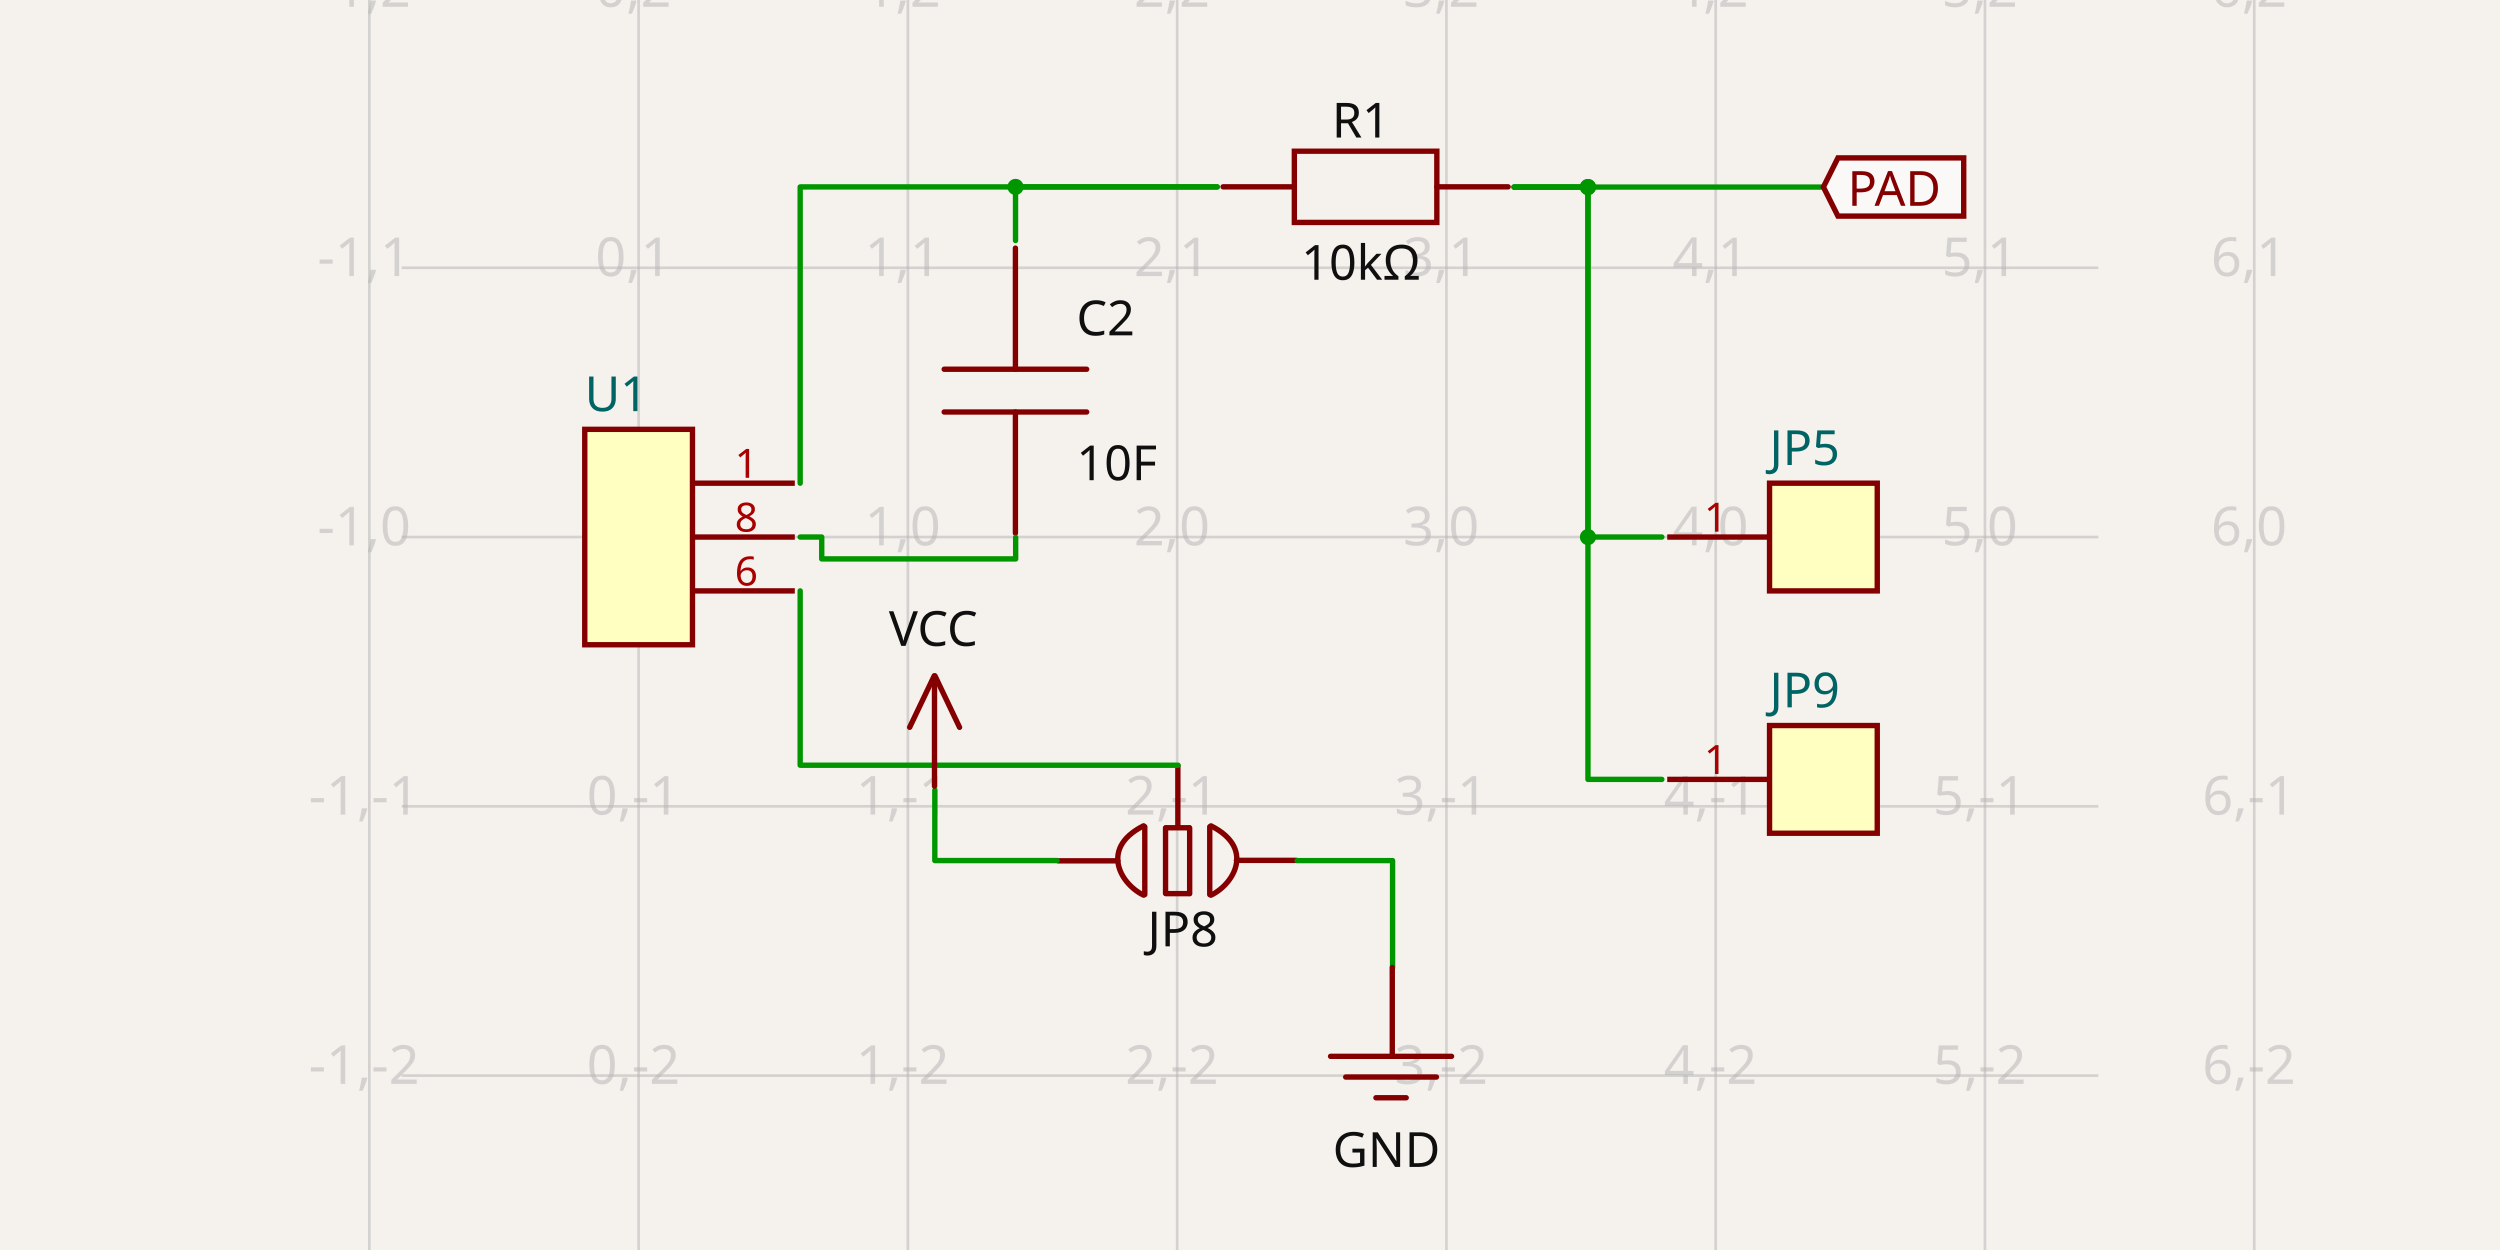
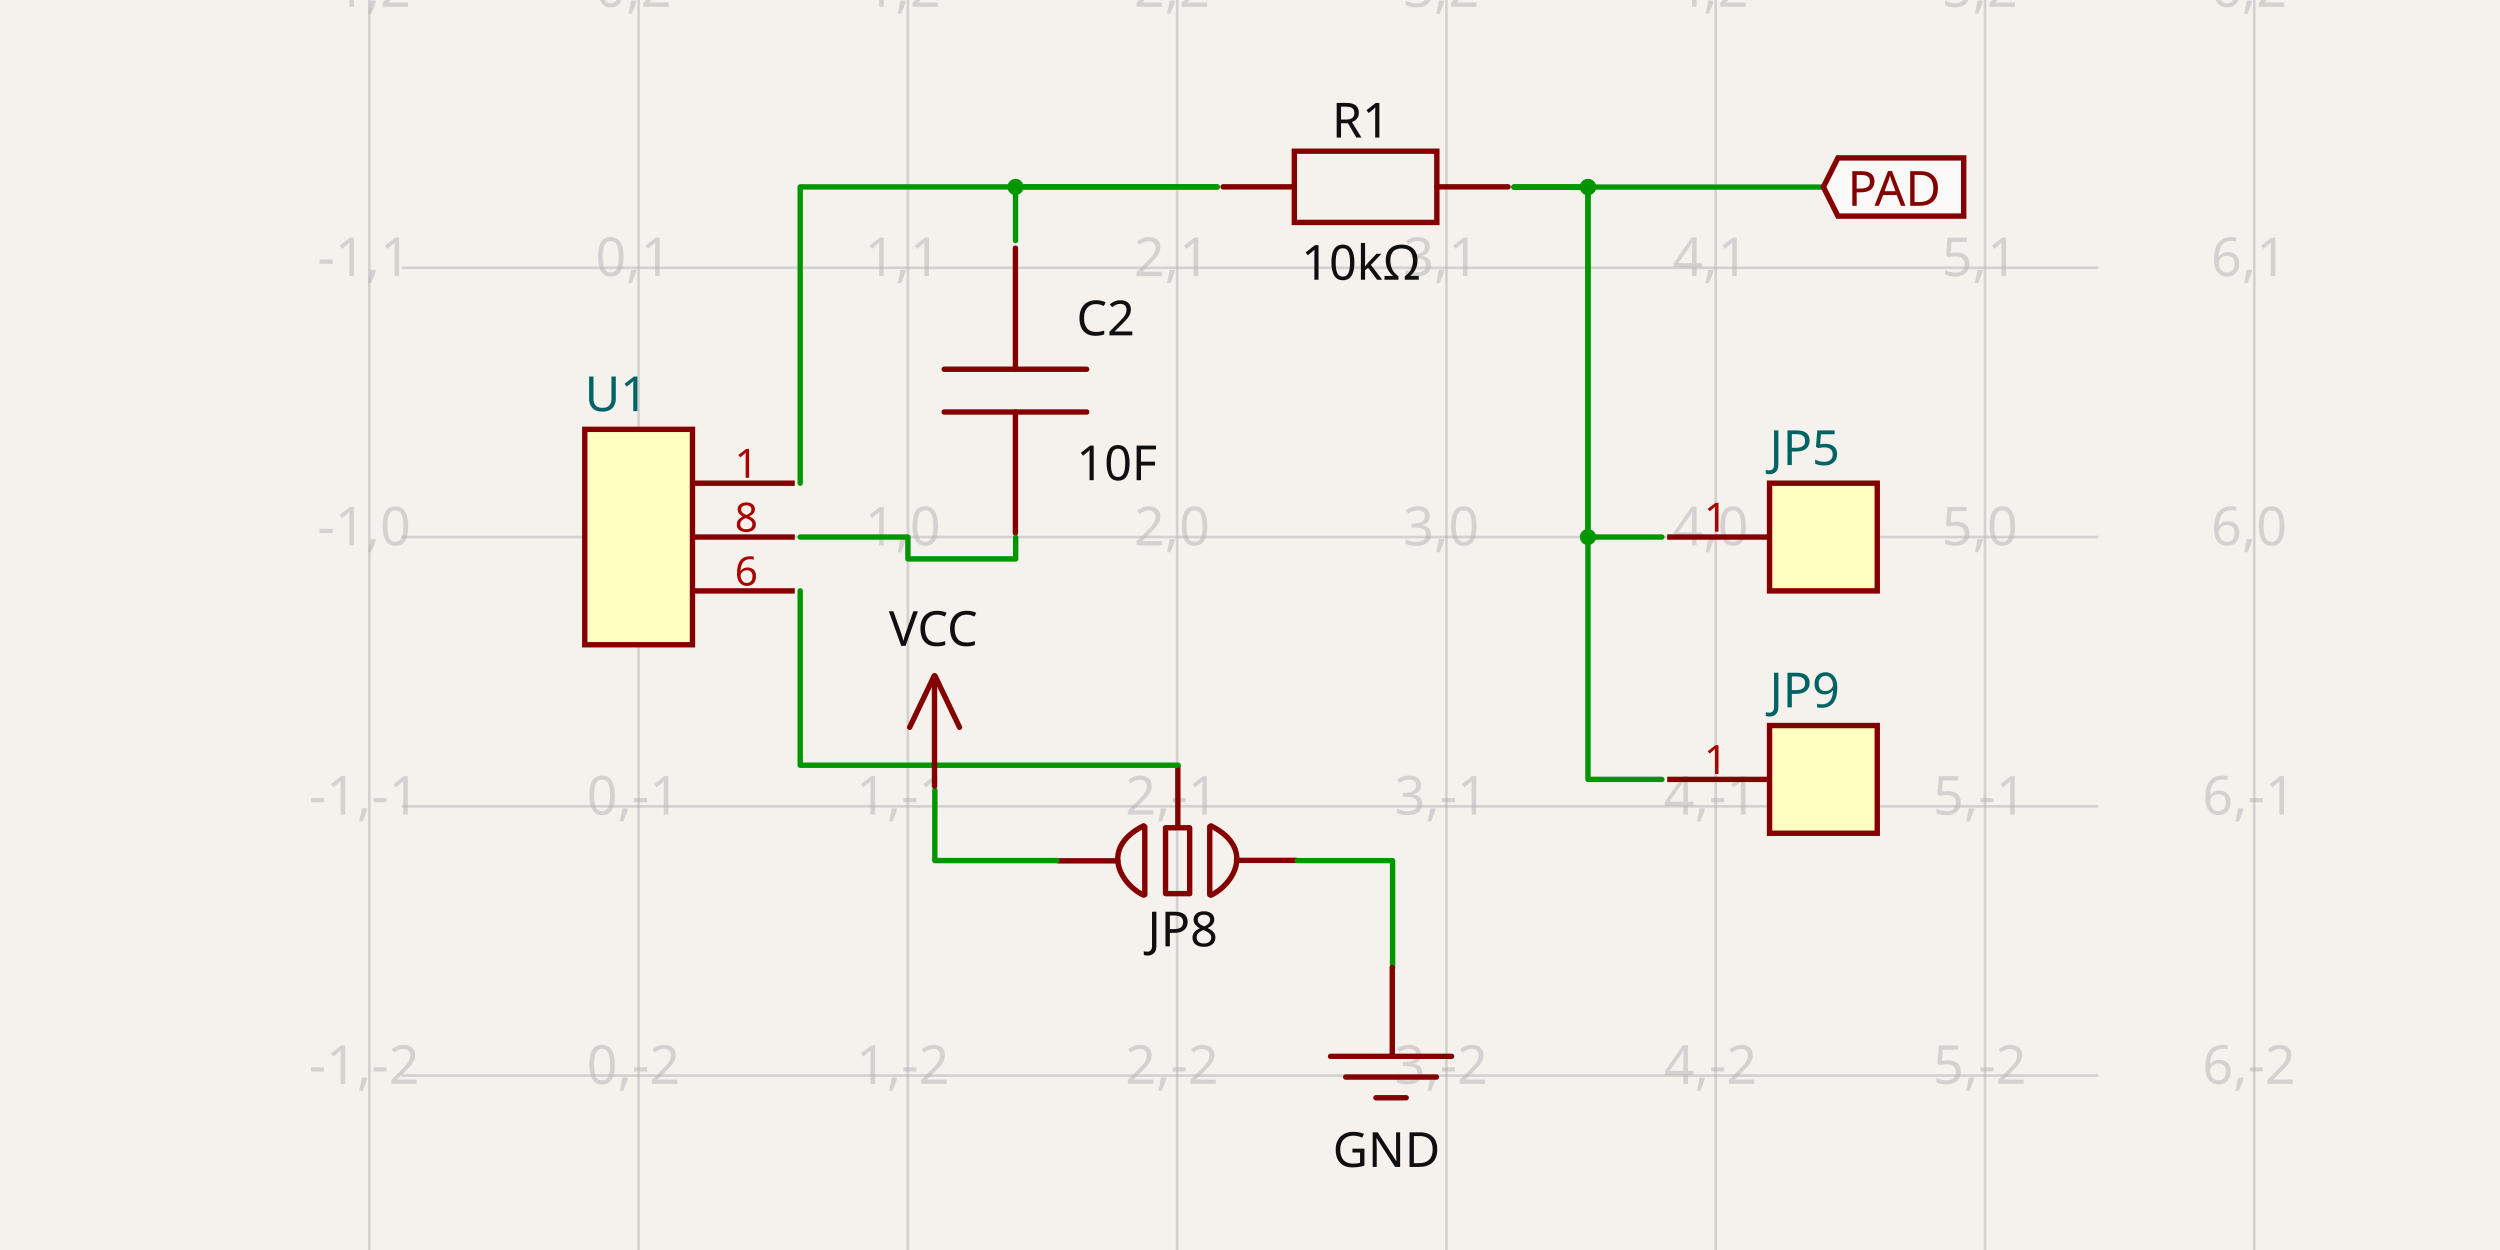
- <svg xmlns="http://www.w3.org/2000/svg" width="1200" height="600" style="background-color: rgb(245, 241, 237)" data-real-to-screen-transform="matrix(129.249378026,0,0,-129.249378026,306.5349788794,257.7821134881)" data-software-used-string="@tscircuit/core@0.0.585">
+ <svg xmlns="http://www.w3.org/2000/svg" width="1200" height="600" style="background-color: rgb(245, 241, 237)" data-real-to-screen-transform="matrix(129.249378026,0,0,-129.249378026,306.5349788794,257.7821134881)" data-software-used-string="@tscircuit/core@0.0.629">
  <style>
              .boundary { fill: rgb(245, 241, 237); }
              .schematic-boundary { fill: none; stroke: #fff; }
              .component { fill: none; stroke: rgb(132, 0, 0); }
              .chip { fill: rgb(255, 255, 194); stroke: rgb(132, 0, 0); }
              .component-pin { fill: none; stroke: rgb(132, 0, 0); }
              .trace:hover {
                filter: invert(1);
              }
              .trace:hover .trace-crossing-outline {
                opacity: 0;
              }
              .trace:hover .trace-junction {
                filter: invert(1);
              }
              .text { font-family: sans-serif; fill: rgb(0, 150, 0); }
              .pin-number { fill: rgb(169, 0, 0); }
              .port-label { fill: rgb(0, 100, 100); }
              .component-name { fill: rgb(0, 100, 100); }
            </style>
  <rect class="boundary" x="0" y="0" width="1200" height="600" />
  <g class="grid">
    <line x1="177.286" y1="600" x2="177.286" y2="-2.808064891723916e-11" stroke="rgb(181, 181, 181)" stroke-width="1.292" stroke-opacity="0.5" />
    <line x1="306.535" y1="600" x2="306.535" y2="-2.808064891723916e-11" stroke="rgb(181, 181, 181)" stroke-width="1.292" stroke-opacity="0.5" />
    <line x1="435.784" y1="600" x2="435.784" y2="-2.808064891723916e-11" stroke="rgb(181, 181, 181)" stroke-width="1.292" stroke-opacity="0.5" />
    <line x1="565.034" y1="600" x2="565.034" y2="-2.808064891723916e-11" stroke="rgb(181, 181, 181)" stroke-width="1.292" stroke-opacity="0.5" />
    <line x1="694.283" y1="600" x2="694.283" y2="-2.808064891723916e-11" stroke="rgb(181, 181, 181)" stroke-width="1.292" stroke-opacity="0.5" />
    <line x1="823.532" y1="600" x2="823.532" y2="-2.808064891723916e-11" stroke="rgb(181, 181, 181)" stroke-width="1.292" stroke-opacity="0.5" />
    <line x1="952.782" y1="600" x2="952.782" y2="-2.808064891723916e-11" stroke="rgb(181, 181, 181)" stroke-width="1.292" stroke-opacity="0.5" />
    <line x1="1082.031" y1="600" x2="1082.031" y2="-2.808064891723916e-11" stroke="rgb(181, 181, 181)" stroke-width="1.292" stroke-opacity="0.5" />
    <line x1="192.796" y1="645.53" x2="1007.204" y2="645.53" stroke="rgb(181, 181, 181)" stroke-width="1.292" stroke-opacity="0.5" />
    <line x1="192.796" y1="516.281" x2="1007.204" y2="516.281" stroke="rgb(181, 181, 181)" stroke-width="1.292" stroke-opacity="0.5" />
    <line x1="192.796" y1="387.031" x2="1007.204" y2="387.031" stroke="rgb(181, 181, 181)" stroke-width="1.292" stroke-opacity="0.5" />
    <line x1="192.796" y1="257.782" x2="1007.204" y2="257.782" stroke="rgb(181, 181, 181)" stroke-width="1.292" stroke-opacity="0.5" />
    <line x1="192.796" y1="128.533" x2="1007.204" y2="128.533" stroke="rgb(181, 181, 181)" stroke-width="1.292" stroke-opacity="0.5" />
    <line x1="192.796" y1="-0.717" x2="1007.204" y2="-0.717" stroke="rgb(181, 181, 181)" stroke-width="1.292" stroke-opacity="0.5" />
    <text x="174.786" y="640.53" fill="rgb(181, 181, 181)" font-size="25.85" fill-opacity="0.5" text-anchor="middle" dominant-baseline="middle" font-family="sans-serif">-1,-3</text>
    <text x="174.786" y="511.281" fill="rgb(181, 181, 181)" font-size="25.85" fill-opacity="0.5" text-anchor="middle" dominant-baseline="middle" font-family="sans-serif">-1,-2</text>
    <text x="174.786" y="382.031" fill="rgb(181, 181, 181)" font-size="25.85" fill-opacity="0.5" text-anchor="middle" dominant-baseline="middle" font-family="sans-serif">-1,-1</text>
    <text x="174.786" y="252.782" fill="rgb(181, 181, 181)" font-size="25.85" fill-opacity="0.5" text-anchor="middle" dominant-baseline="middle" font-family="sans-serif">-1,0</text>
    <text x="174.786" y="123.533" fill="rgb(181, 181, 181)" font-size="25.85" fill-opacity="0.5" text-anchor="middle" dominant-baseline="middle" font-family="sans-serif">-1,1</text>
    <text x="174.786" y="-5.717" fill="rgb(181, 181, 181)" font-size="25.85" fill-opacity="0.5" text-anchor="middle" dominant-baseline="middle" font-family="sans-serif">-1,2</text>
    <text x="304.035" y="640.53" fill="rgb(181, 181, 181)" font-size="25.85" fill-opacity="0.5" text-anchor="middle" dominant-baseline="middle" font-family="sans-serif">0,-3</text>
    <text x="304.035" y="511.281" fill="rgb(181, 181, 181)" font-size="25.85" fill-opacity="0.5" text-anchor="middle" dominant-baseline="middle" font-family="sans-serif">0,-2</text>
    <text x="304.035" y="382.031" fill="rgb(181, 181, 181)" font-size="25.85" fill-opacity="0.5" text-anchor="middle" dominant-baseline="middle" font-family="sans-serif">0,-1</text>
    <text x="304.035" y="252.782" fill="rgb(181, 181, 181)" font-size="25.85" fill-opacity="0.5" text-anchor="middle" dominant-baseline="middle" font-family="sans-serif">0,0</text>
    <text x="304.035" y="123.533" fill="rgb(181, 181, 181)" font-size="25.85" fill-opacity="0.5" text-anchor="middle" dominant-baseline="middle" font-family="sans-serif">0,1</text>
    <text x="304.035" y="-5.717" fill="rgb(181, 181, 181)" font-size="25.85" fill-opacity="0.5" text-anchor="middle" dominant-baseline="middle" font-family="sans-serif">0,2</text>
    <text x="433.284" y="640.53" fill="rgb(181, 181, 181)" font-size="25.85" fill-opacity="0.5" text-anchor="middle" dominant-baseline="middle" font-family="sans-serif">1,-3</text>
    <text x="433.284" y="511.281" fill="rgb(181, 181, 181)" font-size="25.85" fill-opacity="0.5" text-anchor="middle" dominant-baseline="middle" font-family="sans-serif">1,-2</text>
    <text x="433.284" y="382.031" fill="rgb(181, 181, 181)" font-size="25.85" fill-opacity="0.5" text-anchor="middle" dominant-baseline="middle" font-family="sans-serif">1,-1</text>
    <text x="433.284" y="252.782" fill="rgb(181, 181, 181)" font-size="25.85" fill-opacity="0.5" text-anchor="middle" dominant-baseline="middle" font-family="sans-serif">1,0</text>
    <text x="433.284" y="123.533" fill="rgb(181, 181, 181)" font-size="25.85" fill-opacity="0.5" text-anchor="middle" dominant-baseline="middle" font-family="sans-serif">1,1</text>
    <text x="433.284" y="-5.717" fill="rgb(181, 181, 181)" font-size="25.85" fill-opacity="0.5" text-anchor="middle" dominant-baseline="middle" font-family="sans-serif">1,2</text>
    <text x="562.534" y="640.53" fill="rgb(181, 181, 181)" font-size="25.85" fill-opacity="0.5" text-anchor="middle" dominant-baseline="middle" font-family="sans-serif">2,-3</text>
    <text x="562.534" y="511.281" fill="rgb(181, 181, 181)" font-size="25.85" fill-opacity="0.5" text-anchor="middle" dominant-baseline="middle" font-family="sans-serif">2,-2</text>
    <text x="562.534" y="382.031" fill="rgb(181, 181, 181)" font-size="25.85" fill-opacity="0.5" text-anchor="middle" dominant-baseline="middle" font-family="sans-serif">2,-1</text>
    <text x="562.534" y="252.782" fill="rgb(181, 181, 181)" font-size="25.85" fill-opacity="0.5" text-anchor="middle" dominant-baseline="middle" font-family="sans-serif">2,0</text>
    <text x="562.534" y="123.533" fill="rgb(181, 181, 181)" font-size="25.85" fill-opacity="0.5" text-anchor="middle" dominant-baseline="middle" font-family="sans-serif">2,1</text>
    <text x="562.534" y="-5.717" fill="rgb(181, 181, 181)" font-size="25.85" fill-opacity="0.5" text-anchor="middle" dominant-baseline="middle" font-family="sans-serif">2,2</text>
    <text x="691.783" y="640.53" fill="rgb(181, 181, 181)" font-size="25.85" fill-opacity="0.5" text-anchor="middle" dominant-baseline="middle" font-family="sans-serif">3,-3</text>
    <text x="691.783" y="511.281" fill="rgb(181, 181, 181)" font-size="25.85" fill-opacity="0.5" text-anchor="middle" dominant-baseline="middle" font-family="sans-serif">3,-2</text>
    <text x="691.783" y="382.031" fill="rgb(181, 181, 181)" font-size="25.85" fill-opacity="0.5" text-anchor="middle" dominant-baseline="middle" font-family="sans-serif">3,-1</text>
    <text x="691.783" y="252.782" fill="rgb(181, 181, 181)" font-size="25.85" fill-opacity="0.5" text-anchor="middle" dominant-baseline="middle" font-family="sans-serif">3,0</text>
    <text x="691.783" y="123.533" fill="rgb(181, 181, 181)" font-size="25.85" fill-opacity="0.5" text-anchor="middle" dominant-baseline="middle" font-family="sans-serif">3,1</text>
    <text x="691.783" y="-5.717" fill="rgb(181, 181, 181)" font-size="25.85" fill-opacity="0.5" text-anchor="middle" dominant-baseline="middle" font-family="sans-serif">3,2</text>
    <text x="821.032" y="640.53" fill="rgb(181, 181, 181)" font-size="25.85" fill-opacity="0.5" text-anchor="middle" dominant-baseline="middle" font-family="sans-serif">4,-3</text>
    <text x="821.032" y="511.281" fill="rgb(181, 181, 181)" font-size="25.85" fill-opacity="0.5" text-anchor="middle" dominant-baseline="middle" font-family="sans-serif">4,-2</text>
    <text x="821.032" y="382.031" fill="rgb(181, 181, 181)" font-size="25.85" fill-opacity="0.5" text-anchor="middle" dominant-baseline="middle" font-family="sans-serif">4,-1</text>
    <text x="821.032" y="252.782" fill="rgb(181, 181, 181)" font-size="25.85" fill-opacity="0.5" text-anchor="middle" dominant-baseline="middle" font-family="sans-serif">4,0</text>
    <text x="821.032" y="123.533" fill="rgb(181, 181, 181)" font-size="25.85" fill-opacity="0.5" text-anchor="middle" dominant-baseline="middle" font-family="sans-serif">4,1</text>
    <text x="821.032" y="-5.717" fill="rgb(181, 181, 181)" font-size="25.85" fill-opacity="0.5" text-anchor="middle" dominant-baseline="middle" font-family="sans-serif">4,2</text>
    <text x="950.282" y="640.53" fill="rgb(181, 181, 181)" font-size="25.85" fill-opacity="0.5" text-anchor="middle" dominant-baseline="middle" font-family="sans-serif">5,-3</text>
    <text x="950.282" y="511.281" fill="rgb(181, 181, 181)" font-size="25.85" fill-opacity="0.5" text-anchor="middle" dominant-baseline="middle" font-family="sans-serif">5,-2</text>
    <text x="950.282" y="382.031" fill="rgb(181, 181, 181)" font-size="25.85" fill-opacity="0.5" text-anchor="middle" dominant-baseline="middle" font-family="sans-serif">5,-1</text>
    <text x="950.282" y="252.782" fill="rgb(181, 181, 181)" font-size="25.85" fill-opacity="0.5" text-anchor="middle" dominant-baseline="middle" font-family="sans-serif">5,0</text>
    <text x="950.282" y="123.533" fill="rgb(181, 181, 181)" font-size="25.85" fill-opacity="0.5" text-anchor="middle" dominant-baseline="middle" font-family="sans-serif">5,1</text>
    <text x="950.282" y="-5.717" fill="rgb(181, 181, 181)" font-size="25.85" fill-opacity="0.5" text-anchor="middle" dominant-baseline="middle" font-family="sans-serif">5,2</text>
    <text x="1079.531" y="640.53" fill="rgb(181, 181, 181)" font-size="25.85" fill-opacity="0.5" text-anchor="middle" dominant-baseline="middle" font-family="sans-serif">6,-3</text>
    <text x="1079.531" y="511.281" fill="rgb(181, 181, 181)" font-size="25.85" fill-opacity="0.5" text-anchor="middle" dominant-baseline="middle" font-family="sans-serif">6,-2</text>
    <text x="1079.531" y="382.031" fill="rgb(181, 181, 181)" font-size="25.85" fill-opacity="0.5" text-anchor="middle" dominant-baseline="middle" font-family="sans-serif">6,-1</text>
    <text x="1079.531" y="252.782" fill="rgb(181, 181, 181)" font-size="25.85" fill-opacity="0.5" text-anchor="middle" dominant-baseline="middle" font-family="sans-serif">6,0</text>
    <text x="1079.531" y="123.533" fill="rgb(181, 181, 181)" font-size="25.85" fill-opacity="0.5" text-anchor="middle" dominant-baseline="middle" font-family="sans-serif">6,1</text>
    <text x="1079.531" y="-5.717" fill="rgb(181, 181, 181)" font-size="25.85" fill-opacity="0.5" text-anchor="middle" dominant-baseline="middle" font-family="sans-serif">6,2</text>
  </g>
  <g data-circuit-json-type="schematic_component" data-schematic-component-id="schematic_component_0">
    <rect class="component chip" x="280.685" y="206.082" width="51.7" height="103.4" stroke-width="2.585px" fill="rgb(255, 255, 194)" stroke="rgb(132, 0, 0)" />
    <rect class="component-overlay" x="280.685" y="206.082" width="51.7" height="103.4" fill="transparent" />
    <text x="280.685" y="326.284" fill="#006464" text-anchor="start" dominant-baseline="middle" font-family="sans-serif" font-size="23.265px" transform="rotate(0, 280.6851, 326.2843)" />
    <text x="280.685" y="189.28" fill="#006464" text-anchor="start" dominant-baseline="middle" font-family="sans-serif" font-size="23.265px" transform="rotate(0, 280.6851, 189.2799)">U1</text>
    <line class="component-pin" x1="381.5" y1="283.632" x2="332.385" y2="283.632" stroke-width="2.585px" />
    <g data-schematic-port-id="source_port_0">
      <rect x="381.5" y="281.047" width="5.17" height="5.17" opacity="0" />
    </g>
    <text class="pin-number" x="358.235" y="281.047" style="font-family: sans-serif;" fill="rgb(169, 0, 0)" text-anchor="middle" dominant-baseline="auto" font-size="19.387px" transform="">6</text>
    <line class="component-pin" x1="381.5" y1="257.782" x2="332.385" y2="257.782" stroke-width="2.585px" />
    <g data-schematic-port-id="source_port_1">
      <rect x="381.5" y="255.197" width="5.17" height="5.17" opacity="0" />
    </g>
    <text class="pin-number" x="358.235" y="255.197" style="font-family: sans-serif;" fill="rgb(169, 0, 0)" text-anchor="middle" dominant-baseline="auto" font-size="19.387px" transform="">8</text>
    <line class="component-pin" x1="381.5" y1="231.932" x2="332.385" y2="231.932" stroke-width="2.585px" />
    <g data-schematic-port-id="source_port_2">
      <rect x="381.5" y="229.347" width="5.17" height="5.17" opacity="0" />
    </g>
    <text class="pin-number" x="358.235" y="229.347" style="font-family: sans-serif;" fill="rgb(169, 0, 0)" text-anchor="middle" dominant-baseline="auto" font-size="19.387px" transform="">1</text>
  </g>
  <g data-circuit-json-type="schematic_component" data-schematic-component-id="schematic_component_1">
    <rect class="component-overlay" x="453.206" y="119.106" width="68.394" height="136.789" fill="transparent" />
    <path d="M 487.403 119.106 L 487.403 177.241" stroke="rgb(132, 0, 0)" fill="none" stroke-width="2.585px" stroke-linecap="round" />
    <path d="M 487.403 197.759 L 487.403 255.894" stroke="rgb(132, 0, 0)" fill="none" stroke-width="2.585px" stroke-linecap="round" />
    <path d="M 453.206 177.241 L 521.6 177.241" stroke="rgb(132, 0, 0)" fill="none" stroke-width="2.585px" stroke-linecap="round" />
    <path d="M 453.206 197.759 L 521.6 197.759" stroke="rgb(132, 0, 0)" fill="none" stroke-width="2.585px" stroke-linecap="round" />
    <text x="516.709" y="160.951" fill="rgb(15, 15, 15)" font-family="sans-serif" text-anchor="start" dominant-baseline="auto" font-size="23.265px">C2</text>
    <text x="516.709" y="212.439" fill="rgb(15, 15, 15)" font-family="sans-serif" text-anchor="start" dominant-baseline="hanging" font-size="23.265px">10F</text>
  </g>
  <g data-circuit-json-type="schematic_component" data-schematic-component-id="schematic_component_2">
    <rect class="component-overlay" x="587.09" y="72.578" width="136.789" height="34.197" fill="transparent" />
    <path d="M 587.09 89.677 L 621.287 89.677" stroke="rgb(132, 0, 0)" fill="none" stroke-width="2.585px" stroke-linecap="round" />
    <path d="M 689.682 89.677 L 723.879 89.677" stroke="rgb(132, 0, 0)" fill="none" stroke-width="2.585px" stroke-linecap="round" />
    <path d="M 655.484 72.578 L 689.682 72.578 L 689.682 106.775 L 621.287 106.775 L 621.287 72.578 L 655.484 72.578" stroke="rgb(132, 0, 0)" fill="none" stroke-width="2.585px" stroke-linecap="round" />
    <text x="653.246" y="66.012" fill="rgb(15, 15, 15)" font-family="sans-serif" text-anchor="middle" dominant-baseline="auto" font-size="23.265px">R1</text>
    <text x="653.246" y="116.226" fill="rgb(15, 15, 15)" font-family="sans-serif" text-anchor="middle" dominant-baseline="hanging" font-size="23.265px">10kΩ</text>
  </g>
  <g data-circuit-json-type="schematic_component" data-schematic-component-id="schematic_component_3">
    <rect class="component chip" x="849.382" y="231.932" width="51.7" height="51.7" stroke-width="2.585px" fill="rgb(255, 255, 194)" stroke="rgb(132, 0, 0)" />
    <rect class="component-overlay" x="849.382" y="231.932" width="51.7" height="51.7" fill="transparent" />
    <text x="849.382" y="300.434" fill="#006464" text-anchor="start" dominant-baseline="middle" font-family="sans-serif" font-size="23.265px" transform="rotate(0, 849.3824, 300.4344)" />
    <text x="849.382" y="215.13" fill="#006464" text-anchor="start" dominant-baseline="middle" font-family="sans-serif" font-size="23.265px" transform="rotate(0, 849.3824, 215.1298)">JP5</text>
    <line class="component-pin" x1="800.268" y1="257.782" x2="849.382" y2="257.782" stroke-width="2.585px" />
    <g data-schematic-port-id="source_port_7">
      <rect x="795.098" y="255.197" width="5.17" height="5.17" opacity="0" />
    </g>
    <text class="pin-number" x="823.532" y="255.197" style="font-family: sans-serif;" fill="rgb(169, 0, 0)" text-anchor="middle" dominant-baseline="auto" font-size="19.387px" transform="">1</text>
  </g>
  <g data-circuit-json-type="schematic_component" data-schematic-component-id="schematic_component_4">
    <rect class="component chip" x="849.382" y="348.257" width="51.7" height="51.7" stroke-width="2.585px" fill="rgb(255, 255, 194)" stroke="rgb(132, 0, 0)" />
    <rect class="component-overlay" x="849.382" y="348.257" width="51.7" height="51.7" fill="transparent" />
    <text x="849.382" y="416.759" fill="#006464" text-anchor="start" dominant-baseline="middle" font-family="sans-serif" font-size="23.265px" transform="rotate(0, 849.3824, 416.7588)" />
    <text x="849.382" y="331.454" fill="#006464" text-anchor="start" dominant-baseline="middle" font-family="sans-serif" font-size="23.265px" transform="rotate(0, 849.3824, 331.4543)">JP9</text>
    <line class="component-pin" x1="800.268" y1="374.107" x2="849.382" y2="374.107" stroke-width="2.585px" />
    <g data-schematic-port-id="source_port_8">
      <rect x="795.098" y="371.522" width="5.17" height="5.17" opacity="0" />
    </g>
    <text class="pin-number" x="823.532" y="371.522" style="font-family: sans-serif;" fill="rgb(169, 0, 0)" text-anchor="middle" dominant-baseline="auto" font-size="19.387px" transform="">1</text>
  </g>
  <g data-circuit-json-type="schematic_component" data-schematic-component-id="schematic_component_5">
    <rect class="component-overlay" x="507.916" y="367.75" width="114.295" height="61.926" fill="transparent" />
    <path d="M 593.487 412.972 L 622.211 412.972" stroke="rgb(132, 0, 0)" fill="none" stroke-width="2.585px" stroke-linecap="round" />
    <path d="M 507.916 413.194 L 536.57 413.194" stroke="rgb(132, 0, 0)" fill="none" stroke-width="2.585px" stroke-linecap="round" />
    <path d="M 565.371 396.474 L 565.371 367.75" stroke="rgb(132, 0, 0)" fill="none" stroke-width="2.585px" stroke-linecap="round" />
    <path d="M 549.5 429.405 L 549.5 396.836" stroke="rgb(132, 0, 0)" fill="none" stroke-width="2.585px" stroke-linecap="round" />
    <path d="M 559.465 428.848 L 559.465 397.373" stroke="rgb(132, 0, 0)" fill="none" stroke-width="2.585px" stroke-linecap="round" />
    <path d="M 571.036 428.884 L 571.036 397.447" stroke="rgb(132, 0, 0)" fill="none" stroke-width="2.585px" stroke-linecap="round" />
    <path d="M 559.716 428.943 L 570.933 428.943" stroke="rgb(132, 0, 0)" fill="none" stroke-width="2.585px" stroke-linecap="round" />
    <path d="M 559.741 397.331 L 570.887 397.331" stroke="rgb(132, 0, 0)" fill="none" stroke-width="2.585px" stroke-linecap="round" />
    <path d="M 580.674 429.417 L 580.674 396.848" stroke="rgb(132, 0, 0)" fill="none" stroke-width="2.585px" stroke-linecap="round" />
    <path d="M 581.274 396.414 L 581.274 396.414 L 583.294 397.503 L 585.111 398.632 L 586.732 399.797 L 588.164 400.994 L 589.413 402.218 L 590.487 403.465 L 591.392 404.732 L 592.135 406.014 L 592.723 407.307 L 593.162 408.607 L 593.46 409.909 L 593.623 411.21 L 593.658 412.506 L 593.573 413.792 L 593.372 415.064 L 593.065 416.318 L 592.656 417.55 L 592.154 418.756 L 591.564 419.931 L 590.894 421.072 L 590.151 422.174 L 589.341 423.234 L 588.471 424.247 L 587.548 425.209 L 586.579 426.115 L 585.57 426.962 L 584.529 427.746 L 583.462 428.463 L 582.376 429.107 L 581.277 429.676 L 581.277 429.676" stroke="rgb(132, 0, 0)" fill="none" stroke-width="2.585px" stroke-linecap="round" />
    <path d="M 548.909 396.397 L 548.909 396.397 L 546.89 397.487 L 545.073 398.616 L 543.452 399.781 L 542.02 400.977 L 540.771 402.201 L 539.697 403.449 L 538.792 404.716 L 538.049 405.998 L 537.461 407.29 L 537.022 408.59 L 536.724 409.893 L 536.561 411.194 L 536.525 412.489 L 536.611 413.775 L 536.811 415.047 L 537.119 416.301 L 537.528 417.533 L 538.03 418.739 L 538.62 419.915 L 539.289 421.056 L 540.033 422.158 L 540.843 423.218 L 541.713 424.23 L 542.636 425.192 L 543.605 426.099 L 544.613 426.946 L 545.655 427.73 L 546.722 428.446 L 547.808 429.091 L 548.907 429.66 L 548.907 429.66" stroke="rgb(132, 0, 0)" fill="none" stroke-width="2.585px" stroke-linecap="round" />
    <text x="567.701" y="436.196" fill="rgb(15, 15, 15)" font-family="sans-serif" text-anchor="middle" dominant-baseline="hanging" font-size="23.265px">JP8</text>
  </g>
  <g class="trace" data-circuit-json-type="schematic_trace" data-schematic-trace-id="schematic_trace_0">
-     <path d="M 487.519 257.938 L 487.519 268.282 L 394.428 268.282 L 394.428 257.782 L 384.085 257.782" class="trace-invisible-hover-outline" stroke="rgb(0, 150, 0)" fill="none" stroke-width="20.68px" stroke-linecap="round" opacity="0" stroke-linejoin="round" />
-     <path d="M 487.519 257.938 L 487.519 268.282 L 394.428 268.282 L 394.428 257.782 L 384.085 257.782" stroke="rgb(0, 150, 0)" fill="none" stroke-width="2.585px" stroke-linecap="round" stroke-linejoin="round" />
+     <path d="M 487.519 257.938 L 487.519 268.282 L 435.802 268.282 L 435.802 257.782 L 384.085 257.782" class="trace-invisible-hover-outline" stroke="rgb(0, 150, 0)" fill="none" stroke-width="20.68px" stroke-linecap="round" opacity="0" stroke-linejoin="round" />
+     <path d="M 487.519 257.938 L 487.519 268.282 L 435.802 268.282 L 435.802 257.782 L 384.085 257.782" stroke="rgb(0, 150, 0)" fill="none" stroke-width="2.585px" stroke-linecap="round" stroke-linejoin="round" />
  </g>
  <g class="trace" data-circuit-json-type="schematic_trace" data-schematic-trace-id="schematic_trace_1">
    <path d="M 487.449 115.451 L 487.449 89.723 L 584.254 89.723" class="trace-invisible-hover-outline" stroke="rgb(0, 150, 0)" fill="none" stroke-width="20.68px" stroke-linecap="round" opacity="0" stroke-linejoin="round" />
    <path d="M 487.449 115.451 L 487.449 89.723 L 584.254 89.723" stroke="rgb(0, 150, 0)" fill="none" stroke-width="2.585px" stroke-linecap="round" stroke-linejoin="round" />
  </g>
  <g class="trace" data-circuit-json-type="schematic_trace" data-schematic-trace-id="schematic_trace_2">
    <path d="M 584.254 89.723 L 384.085 89.723 L 384.085 231.932" class="trace-invisible-hover-outline" stroke="rgb(0, 150, 0)" fill="none" stroke-width="20.68px" stroke-linecap="round" opacity="0" stroke-linejoin="round" />
    <path d="M 584.254 89.723 L 384.085 89.723 L 384.085 231.932" stroke="rgb(0, 150, 0)" fill="none" stroke-width="2.585px" stroke-linecap="round" stroke-linejoin="round" />
    <circle cx="487.449" cy="89.723" r="3.877" class="trace-junction" fill="rgb(0, 150, 0)" />
  </g>
  <g class="trace" data-circuit-json-type="schematic_trace" data-schematic-trace-id="schematic_trace_3">
    <path d="M 726.762 89.793 L 875.232 89.793 L 875.232 89.758" class="trace-invisible-hover-outline" stroke="rgb(0, 150, 0)" fill="none" stroke-width="20.68px" stroke-linecap="round" opacity="0" stroke-linejoin="round" />
    <path d="M 726.762 89.793 L 875.232 89.793 L 875.232 89.758" stroke="rgb(0, 150, 0)" fill="none" stroke-width="2.585px" stroke-linecap="round" stroke-linejoin="round" />
  </g>
  <g class="trace" data-circuit-json-type="schematic_trace" data-schematic-trace-id="schematic_trace_4">
-     <path d="M 797.683 257.782 L 762.222 257.782 L 762.222 89.793 L 726.762 89.793" class="trace-invisible-hover-outline" stroke="rgb(0, 150, 0)" fill="none" stroke-width="20.68px" stroke-linecap="round" opacity="0" stroke-linejoin="round" />
-     <path d="M 797.683 257.782 L 762.222 257.782 L 762.222 89.793 L 726.762 89.793" stroke="rgb(0, 150, 0)" fill="none" stroke-width="2.585px" stroke-linecap="round" stroke-linejoin="round" />
+     <path d="M 797.683 257.782 L 780.884 257.782 L 762.222 257.782 L 762.222 89.793 L 743.561 89.793 L 726.762 89.793" class="trace-invisible-hover-outline" stroke="rgb(0, 150, 0)" fill="none" stroke-width="20.68px" stroke-linecap="round" opacity="0" stroke-linejoin="round" />
+     <path d="M 797.683 257.782 L 780.884 257.782 L 762.222 257.782 L 762.222 89.793 L 743.561 89.793 L 726.762 89.793" stroke="rgb(0, 150, 0)" fill="none" stroke-width="2.585px" stroke-linecap="round" stroke-linejoin="round" />
    <circle cx="762.222" cy="89.793" r="3.877" class="trace-junction" fill="rgb(0, 150, 0)" />
  </g>
  <g class="trace" data-circuit-json-type="schematic_trace" data-schematic-trace-id="schematic_trace_5">
-     <path d="M 797.683 374.107 L 762.222 374.107 L 762.222 89.793 L 726.762 89.793" class="trace-invisible-hover-outline" stroke="rgb(0, 150, 0)" fill="none" stroke-width="20.68px" stroke-linecap="round" opacity="0" stroke-linejoin="round" />
-     <path d="M 797.683 374.107 L 762.222 374.107 L 762.222 89.793 L 726.762 89.793" stroke="rgb(0, 150, 0)" fill="none" stroke-width="2.585px" stroke-linecap="round" stroke-linejoin="round" />
+     <path d="M 797.683 374.107 L 769.251 374.107 L 762.222 374.107 L 762.222 89.793 L 755.194 89.793 L 726.762 89.793" class="trace-invisible-hover-outline" stroke="rgb(0, 150, 0)" fill="none" stroke-width="20.68px" stroke-linecap="round" opacity="0" stroke-linejoin="round" />
+     <path d="M 797.683 374.107 L 769.251 374.107 L 762.222 374.107 L 762.222 89.793 L 755.194 89.793 L 726.762 89.793" stroke="rgb(0, 150, 0)" fill="none" stroke-width="2.585px" stroke-linecap="round" stroke-linejoin="round" />
    <circle cx="762.222" cy="89.793" r="3.877" class="trace-junction" fill="rgb(0, 150, 0)" />
    <circle cx="762.222" cy="257.782" r="3.877" class="trace-junction" fill="rgb(0, 150, 0)" />
  </g>
  <g class="trace" data-circuit-json-type="schematic_trace" data-schematic-trace-id="schematic_trace_6">
    <path d="M 565.485 367.308 L 384.085 367.308 L 384.085 283.632" class="trace-invisible-hover-outline" stroke="rgb(0, 150, 0)" fill="none" stroke-width="20.68px" stroke-linecap="round" opacity="0" stroke-linejoin="round" />
    <path d="M 565.485 367.308 L 384.085 367.308 L 384.085 283.632" stroke="rgb(0, 150, 0)" fill="none" stroke-width="2.585px" stroke-linecap="round" stroke-linejoin="round" />
  </g>
  <g class="trace" data-circuit-json-type="schematic_trace" data-schematic-trace-id="schematic_trace_7">
    <path d="M 507.414 413.07 L 448.709 413.07 L 448.709 379.277" class="trace-invisible-hover-outline" stroke="rgb(0, 150, 0)" fill="none" stroke-width="20.68px" stroke-linecap="round" opacity="0" stroke-linejoin="round" />
    <path d="M 507.414 413.07 L 448.709 413.07 L 448.709 379.277" stroke="rgb(0, 150, 0)" fill="none" stroke-width="2.585px" stroke-linecap="round" stroke-linejoin="round" />
  </g>
  <g class="trace" data-circuit-json-type="schematic_trace" data-schematic-trace-id="schematic_trace_8">
    <path d="M 622.653 413.087 L 668.433 413.087 L 668.433 464.581" class="trace-invisible-hover-outline" stroke="rgb(0, 150, 0)" fill="none" stroke-width="20.68px" stroke-linecap="round" opacity="0" stroke-linejoin="round" />
    <path d="M 622.653 413.087 L 668.433 413.087 L 668.433 464.581" stroke="rgb(0, 150, 0)" fill="none" stroke-width="2.585px" stroke-linecap="round" stroke-linejoin="round" />
  </g>
  <g class="schematic-port-hover" data-schematic-port-id="source_port_0">
    <circle cx="384.085" cy="283.632" r="5.17" fill="red" opacity="0" />
  </g>
  <g class="schematic-port-hover" data-schematic-port-id="source_port_1">
    <circle cx="384.085" cy="257.782" r="5.17" fill="red" opacity="0" />
  </g>
  <g class="schematic-port-hover" data-schematic-port-id="source_port_2">
    <circle cx="384.085" cy="231.932" r="5.17" fill="red" opacity="0" />
  </g>
  <g class="schematic-port-hover" data-schematic-port-id="source_port_3">
    <circle cx="487.519" cy="257.938" r="5.17" fill="red" opacity="0" />
  </g>
  <g class="schematic-port-hover" data-schematic-port-id="source_port_4">
    <circle cx="487.449" cy="115.451" r="5.17" fill="red" opacity="0" />
  </g>
  <g class="schematic-port-hover" data-schematic-port-id="source_port_5">
    <circle cx="584.254" cy="89.723" r="5.17" fill="red" opacity="0" />
  </g>
  <g class="schematic-port-hover" data-schematic-port-id="source_port_6">
    <circle cx="726.762" cy="89.793" r="5.17" fill="red" opacity="0" />
  </g>
  <g class="schematic-port-hover" data-schematic-port-id="source_port_7">
    <circle cx="797.683" cy="257.782" r="5.17" fill="red" opacity="0" />
  </g>
  <g class="schematic-port-hover" data-schematic-port-id="source_port_8">
    <circle cx="797.683" cy="374.107" r="5.17" fill="red" opacity="0" />
  </g>
  <g class="schematic-port-hover" data-schematic-port-id="source_port_9">
    <circle cx="622.653" cy="413.087" r="5.17" fill="red" opacity="0" />
  </g>
  <g class="schematic-port-hover" data-schematic-port-id="source_port_10">
    <circle cx="565.485" cy="367.308" r="5.17" fill="red" opacity="0" />
  </g>
  <g class="schematic-port-hover" data-schematic-port-id="source_port_11">
    <circle cx="507.414" cy="413.07" r="5.17" fill="red" opacity="0" />
  </g>
  <path class="net-label" d="     M 875.232,89.758     L 882.212,75.799     L 942.58,75.799     L 942.58,103.717     L 882.212,103.717     Z   " fill="rgba(255, 255, 255, 0.6)" stroke="rgb(132, 0, 0)" stroke-width="2.585px" />
  <text class="net-label-text" x="886.865" y="89.758" fill="rgb(132, 0, 0)" text-anchor="start" dominant-baseline="central" font-family="sans-serif" font-variant-numeric="tabular-nums" font-size="23.265px" transform="">PAD</text>
  <rect class="component-overlay" x="436.639" y="324.409" width="23.947" height="52.936" fill="transparent" />
  <path d="M 448.424 324.409 L 436.639 349.105" stroke="rgb(132, 0, 0)" fill="none" stroke-width="2.585px" stroke-linecap="round" />
  <path d="M 448.802 324.422 L 460.587 349.118" stroke="rgb(132, 0, 0)" fill="none" stroke-width="2.585px" stroke-linecap="round" />
  <path d="M 448.56 325.061 L 448.56 377.345" stroke="rgb(132, 0, 0)" fill="none" stroke-width="2.585px" stroke-linecap="round" />
  <text x="447.982" y="316.835" fill="rgb(15, 15, 15)" font-family="sans-serif" text-anchor="middle" dominant-baseline="ideographic" font-size="23.265px">VCC</text>
  <rect class="component-overlay" x="638.675" y="464.441" width="58.074" height="62.483" fill="transparent" />
  <path d="M 668.293 464.441 L 668.293 507.046" stroke="rgb(132, 0, 0)" fill="none" stroke-width="2.585px" stroke-linecap="round" />
  <path d="M 638.675 507.042 L 696.749 507.042" stroke="rgb(132, 0, 0)" fill="none" stroke-width="2.585px" stroke-linecap="round" />
  <path d="M 645.934 516.983 L 689.49 516.983" stroke="rgb(132, 0, 0)" fill="none" stroke-width="2.585px" stroke-linecap="round" />
  <path d="M 660.453 526.924 L 674.971 526.924" stroke="rgb(132, 0, 0)" fill="none" stroke-width="2.585px" stroke-linecap="round" />
  <text x="665.509" y="542.063" fill="rgb(15, 15, 15)" font-family="sans-serif" text-anchor="middle" dominant-baseline="hanging" font-size="23.265px">GND</text>
</svg>
